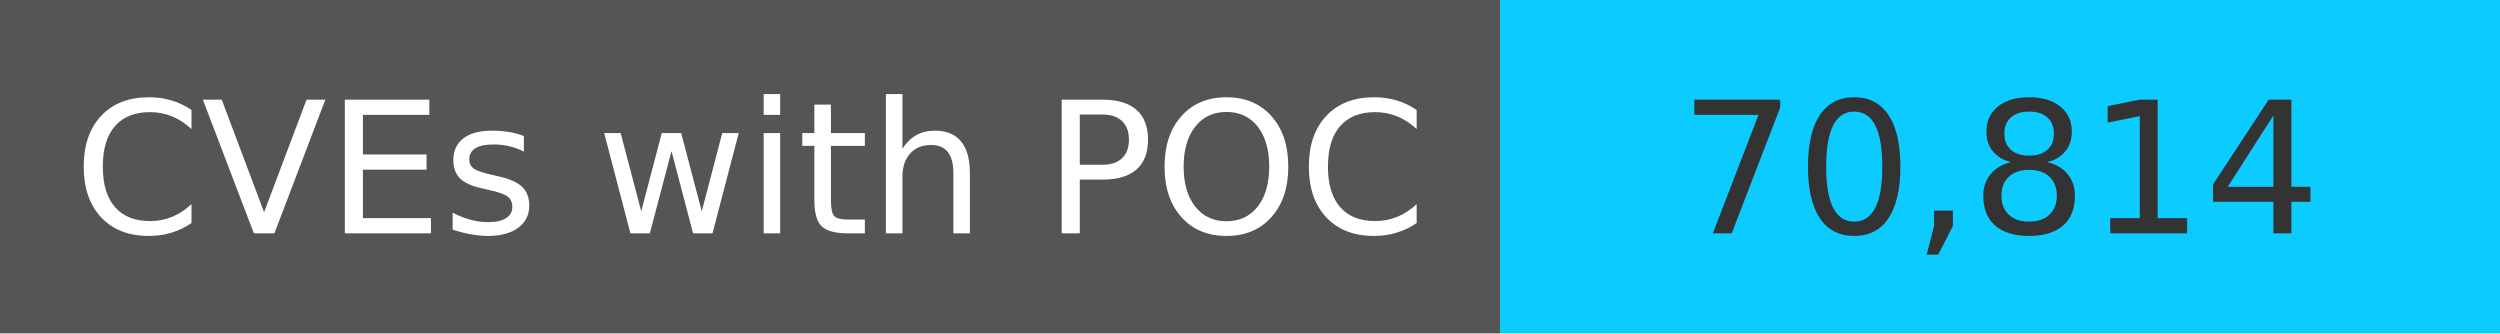
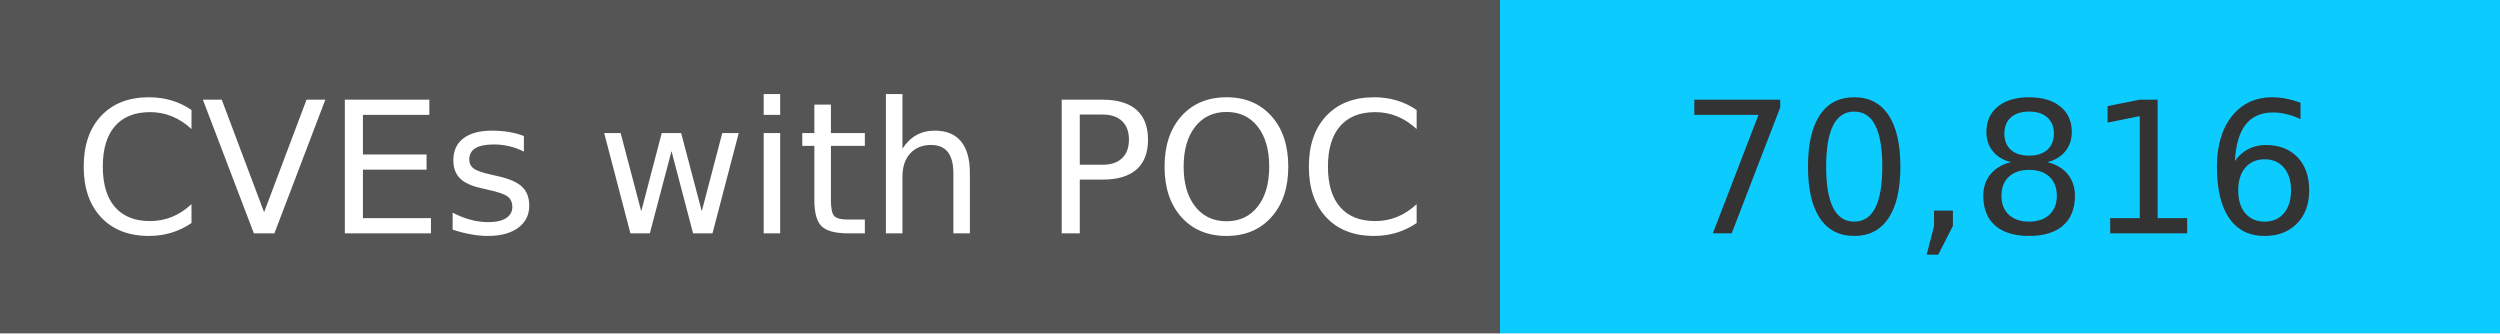
<svg xmlns="http://www.w3.org/2000/svg" width="150" height="20" role="img">
  <linearGradient id="s" x2="0" y2="100%">
    <stop offset="0" stop-color="#bbb" stop-opacity=".1" />
    <stop offset="1" stop-opacity=".1" />
  </linearGradient>
  <g>
    <rect width="90" height="20" fill="#555" />
    <rect x="90" width="267" height="20" fill="#0cccff" />
  </g>
  <g fill="#fff" text-anchor="middle" font-family="Verdana,Geneva,DejaVu Sans,sans-serif" text-rendering="geometricPrecision" font-size="110">
    <text x="450" y="140" transform="scale(.1)" fill="#fff">
            CVEs with POC
        </text>
    <text x="1200" y="140" transform="scale(.1)" fill="#333">
-             70,814
+             70,816
        </text>
  </g>
</svg>
